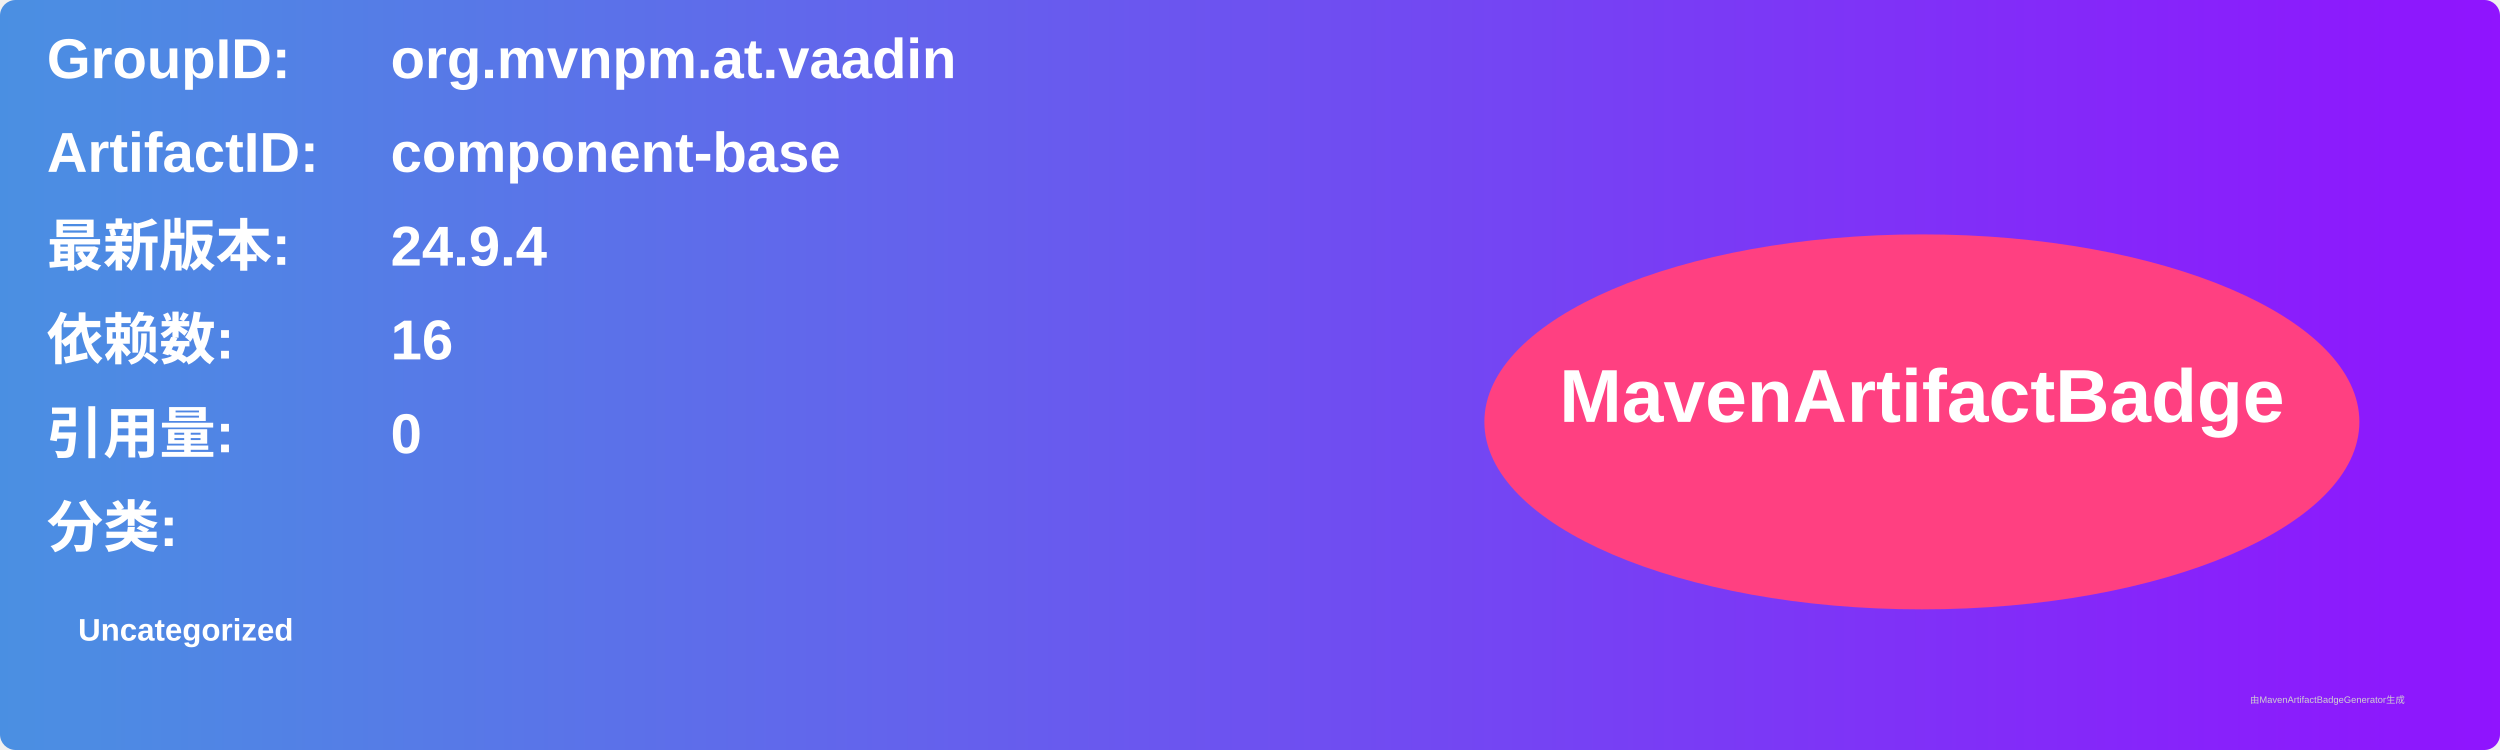
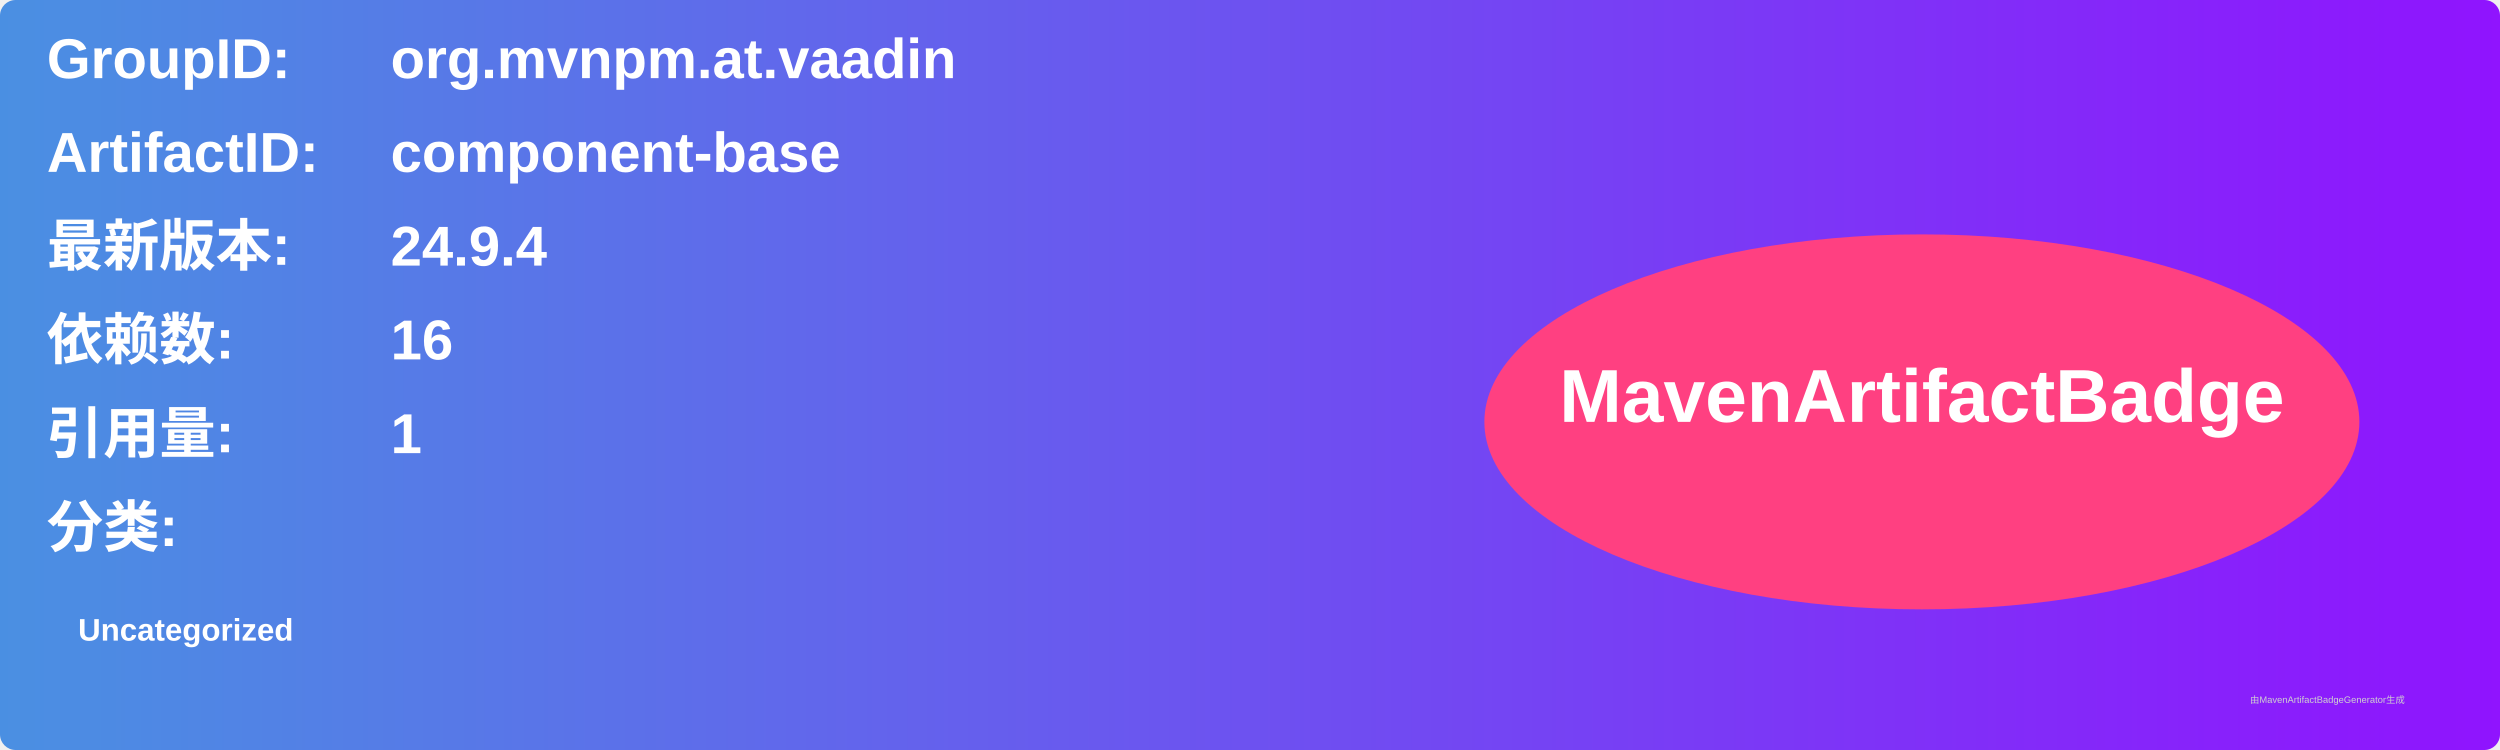
<svg xmlns="http://www.w3.org/2000/svg" width="800" height="240" viewBox="0 0 800 240">
  <linearGradient id="grad" x1="0%" y1="0%" x2="100%" y2="0%">
    <stop offset="0%" stop-color="#4a90e2" />
    <stop offset="100%" stop-color="#9013fe" />
  </linearGradient>
  <rect width="100%" height="100%" rx="5" ry="5" fill="url(#grad)" />
  <g transform="translate(15, 15)">
    <text x="0" y="10" font-family="Arial" font-size="18" fill="white" font-weight="bold" width="260">GroupID:</text>
    <text x="110" y="10" font-family="Arial" font-size="18" fill="white" font-weight="bold" width="460">org.mvnpm.at.vaadin</text>
    <text x="0" y="40" font-family="Arial" font-size="18" fill="white" font-weight="bold" width="260">ArtifactID:</text>
    <text x="110" y="40" font-family="Arial" font-size="18" fill="white" font-weight="bold" width="460">component-base</text>
    <text x="0" y="70" font-family="Arial" font-size="18" fill="white" font-weight="bold">最新版本:</text>
    <text x="110" y="70" font-family="Arial" font-size="18" fill="white" font-weight="bold">
      <tspan font-weight="bold">24.9.4</tspan>
    </text>
    <text x="0" y="100" font-family="Arial" font-size="18" fill="white" font-weight="bold">依赖数: </text>
    <text x="110" y="100" font-family="Arial" font-size="18" fill="white">
      <tspan font-weight="bold">16</tspan>
    </text>
    <text x="0" y="130" font-family="Arial" font-size="18" fill="white" font-weight="bold">引用量: </text>
    <text x="110" y="130" font-family="Arial" font-size="18" fill="white">
-       <tspan font-weight="bold">0</tspan>
+       <tspan font-weight="bold">1</tspan>
    </text>
    <text x="0" y="160" font-family="Arial" font-size="18" fill="white" font-weight="bold">分类:</text>
    <text x="10" y="190" font-family="Arial" font-size="10" fill="white">
      <tspan font-weight="bold">Uncategorized</tspan>
    </text>
    <ellipse cx="600" cy="120" rx="140" ry="60" fill="#ff4081" />
    <text x="600" y="120" text-anchor="middle" font-family="Arial" font-size="24" fill="white" font-weight="bold">MavenArtifactBadge</text>
  </g>
  <text x="720" y="225" font-family="Arial" font-size="3" fill="#d0d0d0">由MavenArtifactBadgeGenerator生成</text>
</svg>
